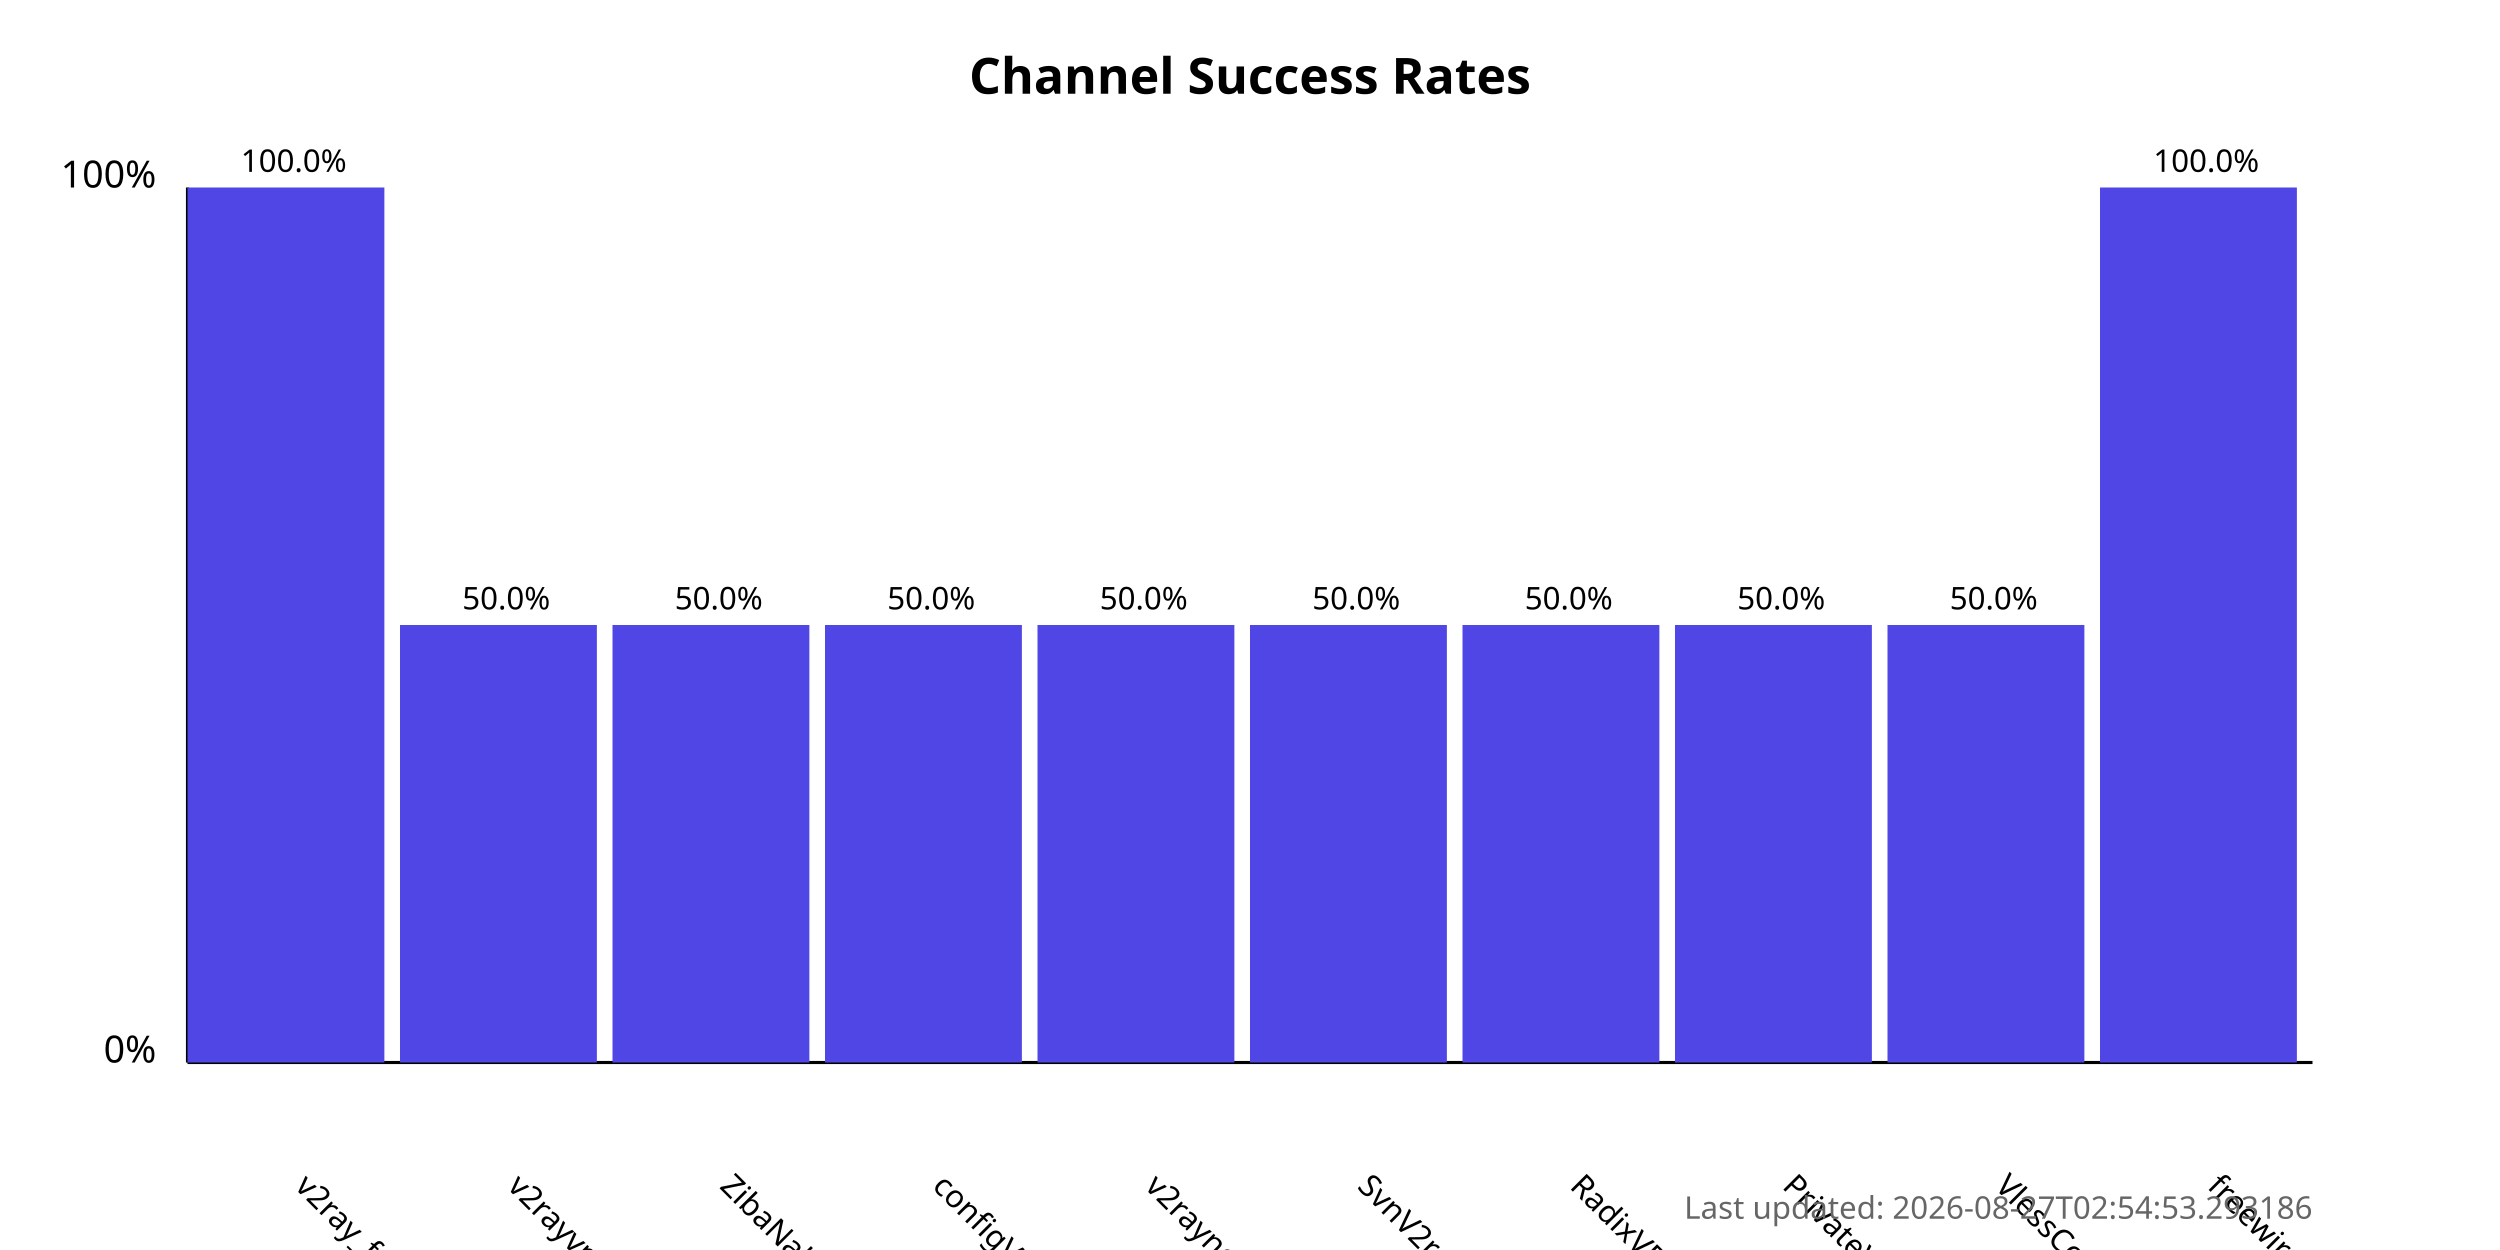
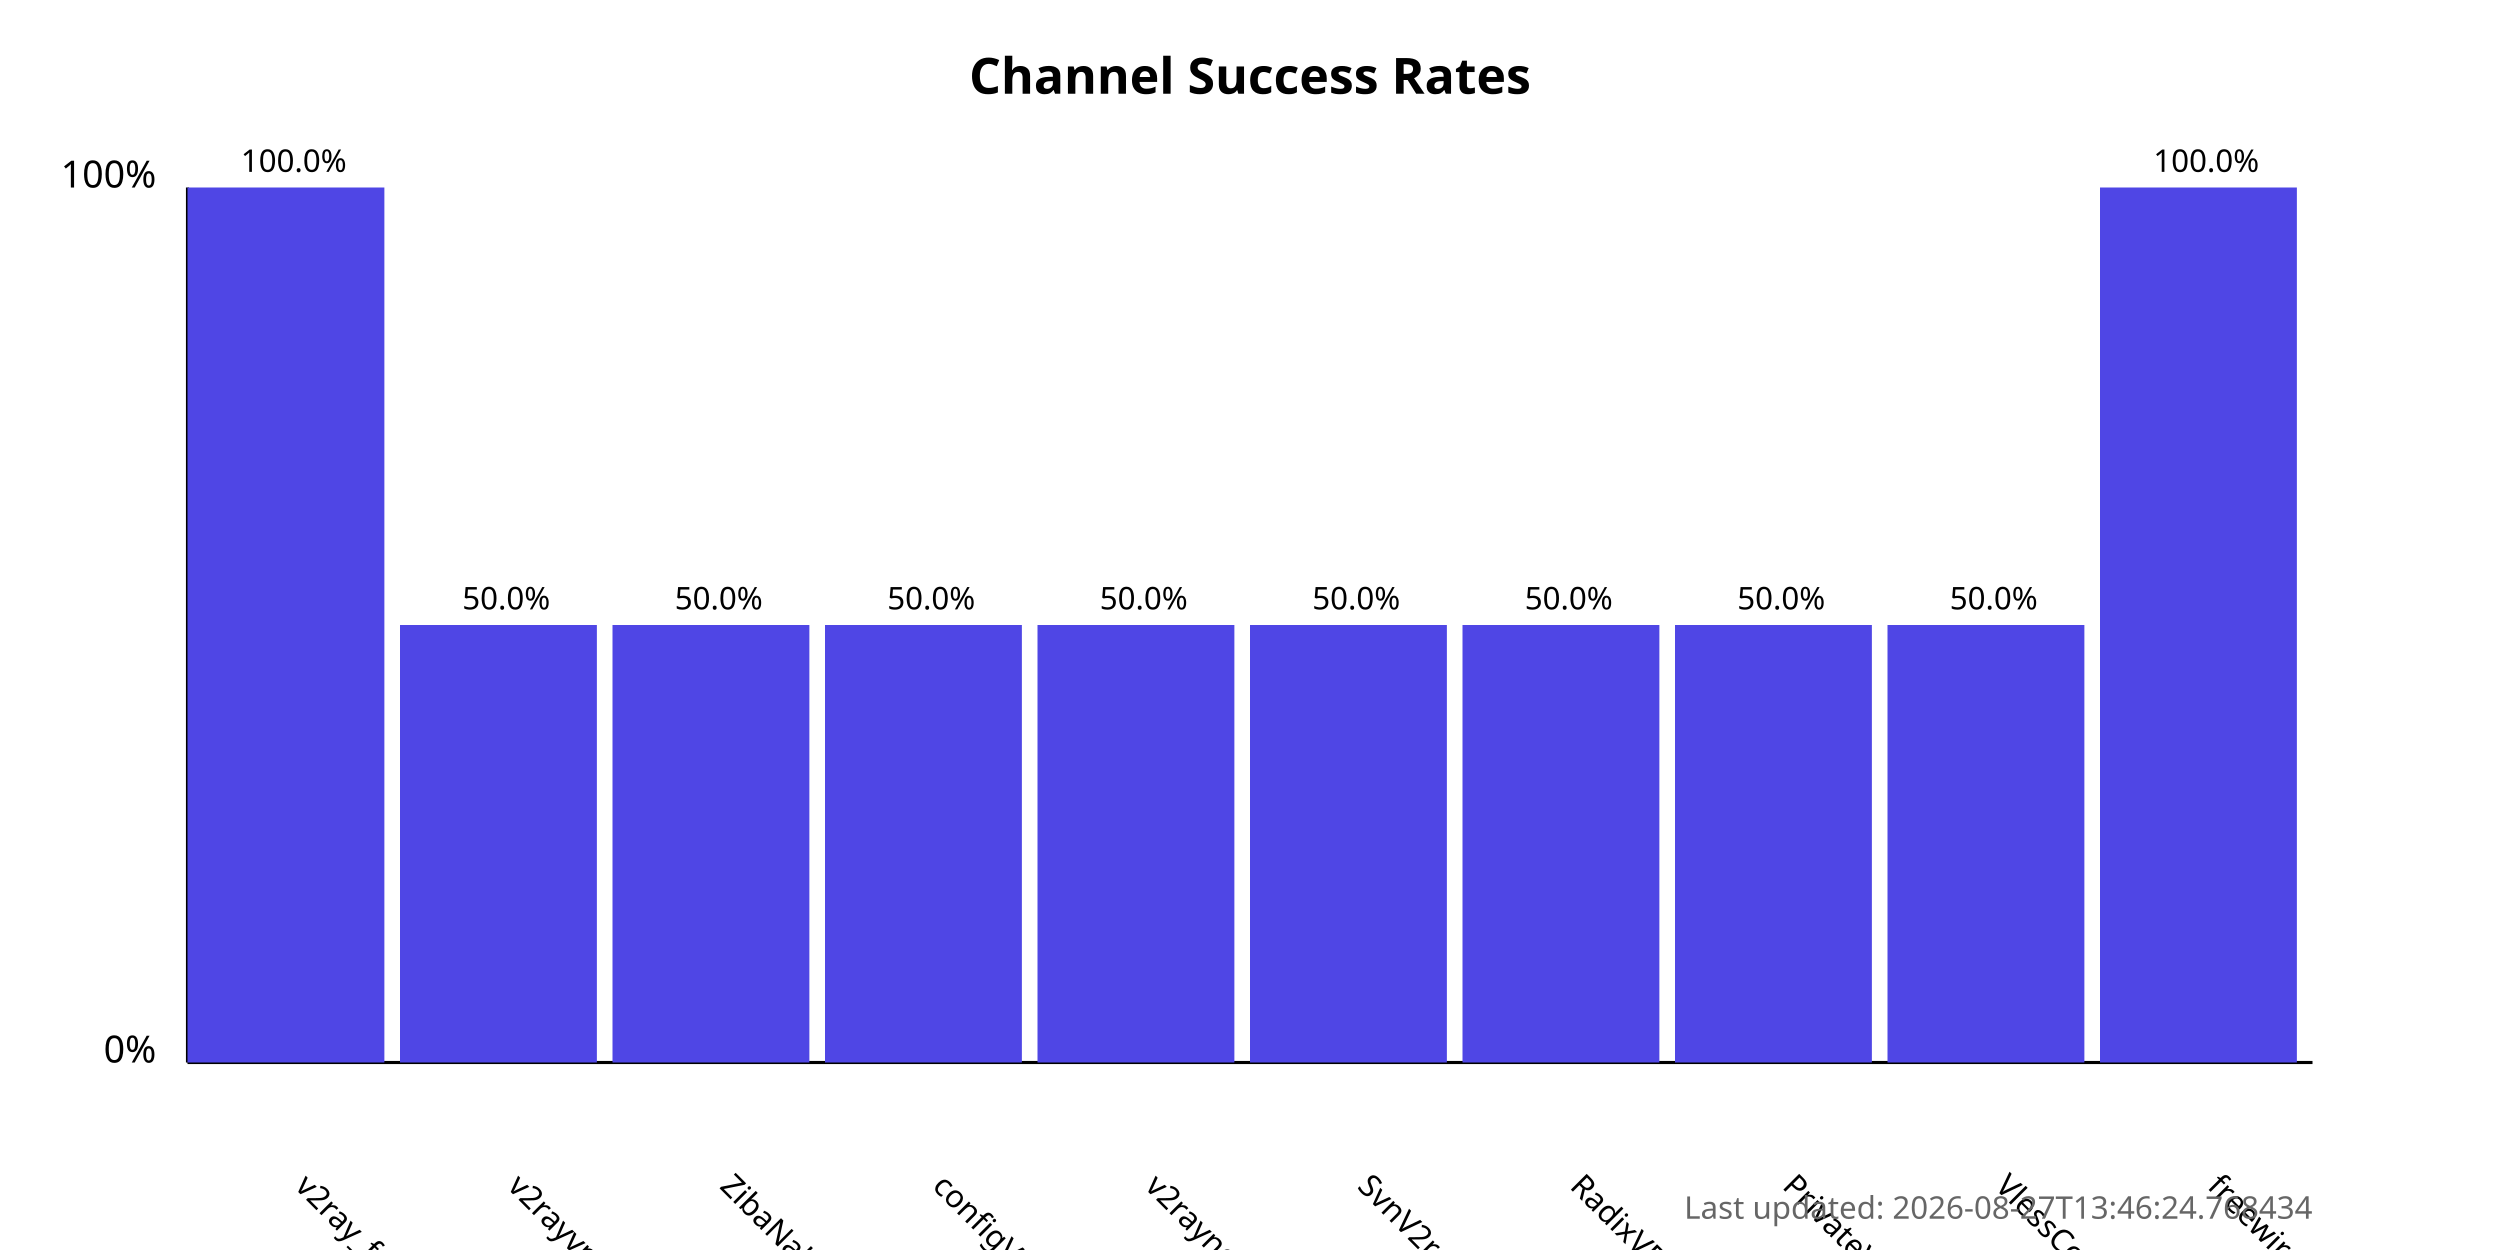
<svg xmlns="http://www.w3.org/2000/svg" width="800" height="400">
  <style>
            .chart-title { font: bold 16px sans-serif; }
            .axis-label { font: 12px sans-serif; }
            .tick-label { font: 10px sans-serif; }
            .bar { fill: #4f46e5; }
            .bar:hover { fill: #6366f1; }
            .timestamp { font: 10px sans-serif; fill: #666; }
        </style>
  <text x="400.0" y="30" text-anchor="middle" class="chart-title">
            Channel Success Rates
        </text>
  <line x1="60" y1="340" x2="60" y2="60" stroke="black" stroke-width="1" />
  <line x1="60" y1="340" x2="740" y2="340" stroke="black" stroke-width="1" />
  <text x="50" y="340" text-anchor="end" class="axis-label">0%</text>
  <text x="50" y="60" text-anchor="end" class="axis-label">100%</text>
  <g>
    <rect x="60" y="60.0" width="63.0" height="280.0" class="bar" />
    <text x="94.0" y="380" transform="rotate(45, 94.0, 380)" text-anchor="start" class="tick-label">
                v2ray_free_conf
            </text>
    <text x="94.0" y="55.0" text-anchor="middle" class="tick-label">
                100.0%
            </text>
  </g>
  <g>
    <rect x="128.0" y="200.0" width="63.0" height="140.0" class="bar" />
    <text x="162.0" y="380" transform="rotate(45, 162.0, 380)" text-anchor="start" class="tick-label">
                v2rayvpno
            </text>
    <text x="162.0" y="195.0" text-anchor="middle" class="tick-label">
                50.0%
            </text>
  </g>
  <g>
    <rect x="196.0" y="200.0" width="63.0" height="140.0" class="bar" />
    <text x="230.0" y="380" transform="rotate(45, 230.0, 380)" text-anchor="start" class="tick-label">
                ZibaNabz
            </text>
    <text x="230.0" y="195.0" text-anchor="middle" class="tick-label">
                50.0%
            </text>
  </g>
  <g>
    <rect x="264.0" y="200.0" width="63.0" height="140.0" class="bar" />
    <text x="298.0" y="380" transform="rotate(45, 298.0, 380)" text-anchor="start" class="tick-label">
                configV2rayForFree
            </text>
    <text x="298.0" y="195.0" text-anchor="middle" class="tick-label">
                50.0%
            </text>
  </g>
  <g>
    <rect x="332.0" y="200.0" width="63.0" height="140.0" class="bar" />
    <text x="366.0" y="380" transform="rotate(45, 366.0, 380)" text-anchor="start" class="tick-label">
                v2rayngvpn
            </text>
    <text x="366.0" y="195.0" text-anchor="middle" class="tick-label">
                50.0%
            </text>
  </g>
  <g>
    <rect x="400.0" y="200.0" width="63.0" height="140.0" class="bar" />
    <text x="434.0" y="380" transform="rotate(45, 434.0, 380)" text-anchor="start" class="tick-label">
                SvnV2ray
            </text>
    <text x="434.0" y="195.0" text-anchor="middle" class="tick-label">
                50.0%
            </text>
  </g>
  <g>
    <rect x="468.0" y="200.0" width="63.0" height="140.0" class="bar" />
    <text x="502.0" y="380" transform="rotate(45, 502.0, 380)" text-anchor="start" class="tick-label">
                RadixVPN
            </text>
    <text x="502.0" y="195.0" text-anchor="middle" class="tick-label">
                50.0%
            </text>
  </g>
  <g>
    <rect x="536.0" y="200.0" width="63.0" height="140.0" class="bar" />
    <text x="570.0" y="380" transform="rotate(45, 570.0, 380)" text-anchor="start" class="tick-label">
                PrivateVPNs
            </text>
    <text x="570.0" y="195.0" text-anchor="middle" class="tick-label">
                50.0%
            </text>
  </g>
  <g>
    <rect x="604.0" y="200.0" width="63.0" height="140.0" class="bar" />
    <text x="638.0" y="380" transform="rotate(45, 638.0, 380)" text-anchor="start" class="tick-label">
                VlessConfig
            </text>
    <text x="638.0" y="195.0" text-anchor="middle" class="tick-label">
                50.0%
            </text>
  </g>
  <g>
    <rect x="672.0" y="60.0" width="63.0" height="280.0" class="bar" />
    <text x="706.0" y="380" transform="rotate(45, 706.0, 380)" text-anchor="start" class="tick-label">
                freewireguard
            </text>
    <text x="706.0" y="55.0" text-anchor="middle" class="tick-label">
                100.0%
            </text>
  </g>
  <text x="740" y="390" text-anchor="end" class="timestamp">
-             Last updated: 2026-08-27T02:54:53.293186
+             Last updated: 2026-08-27T13:46:24.768434
        </text>
</svg>
